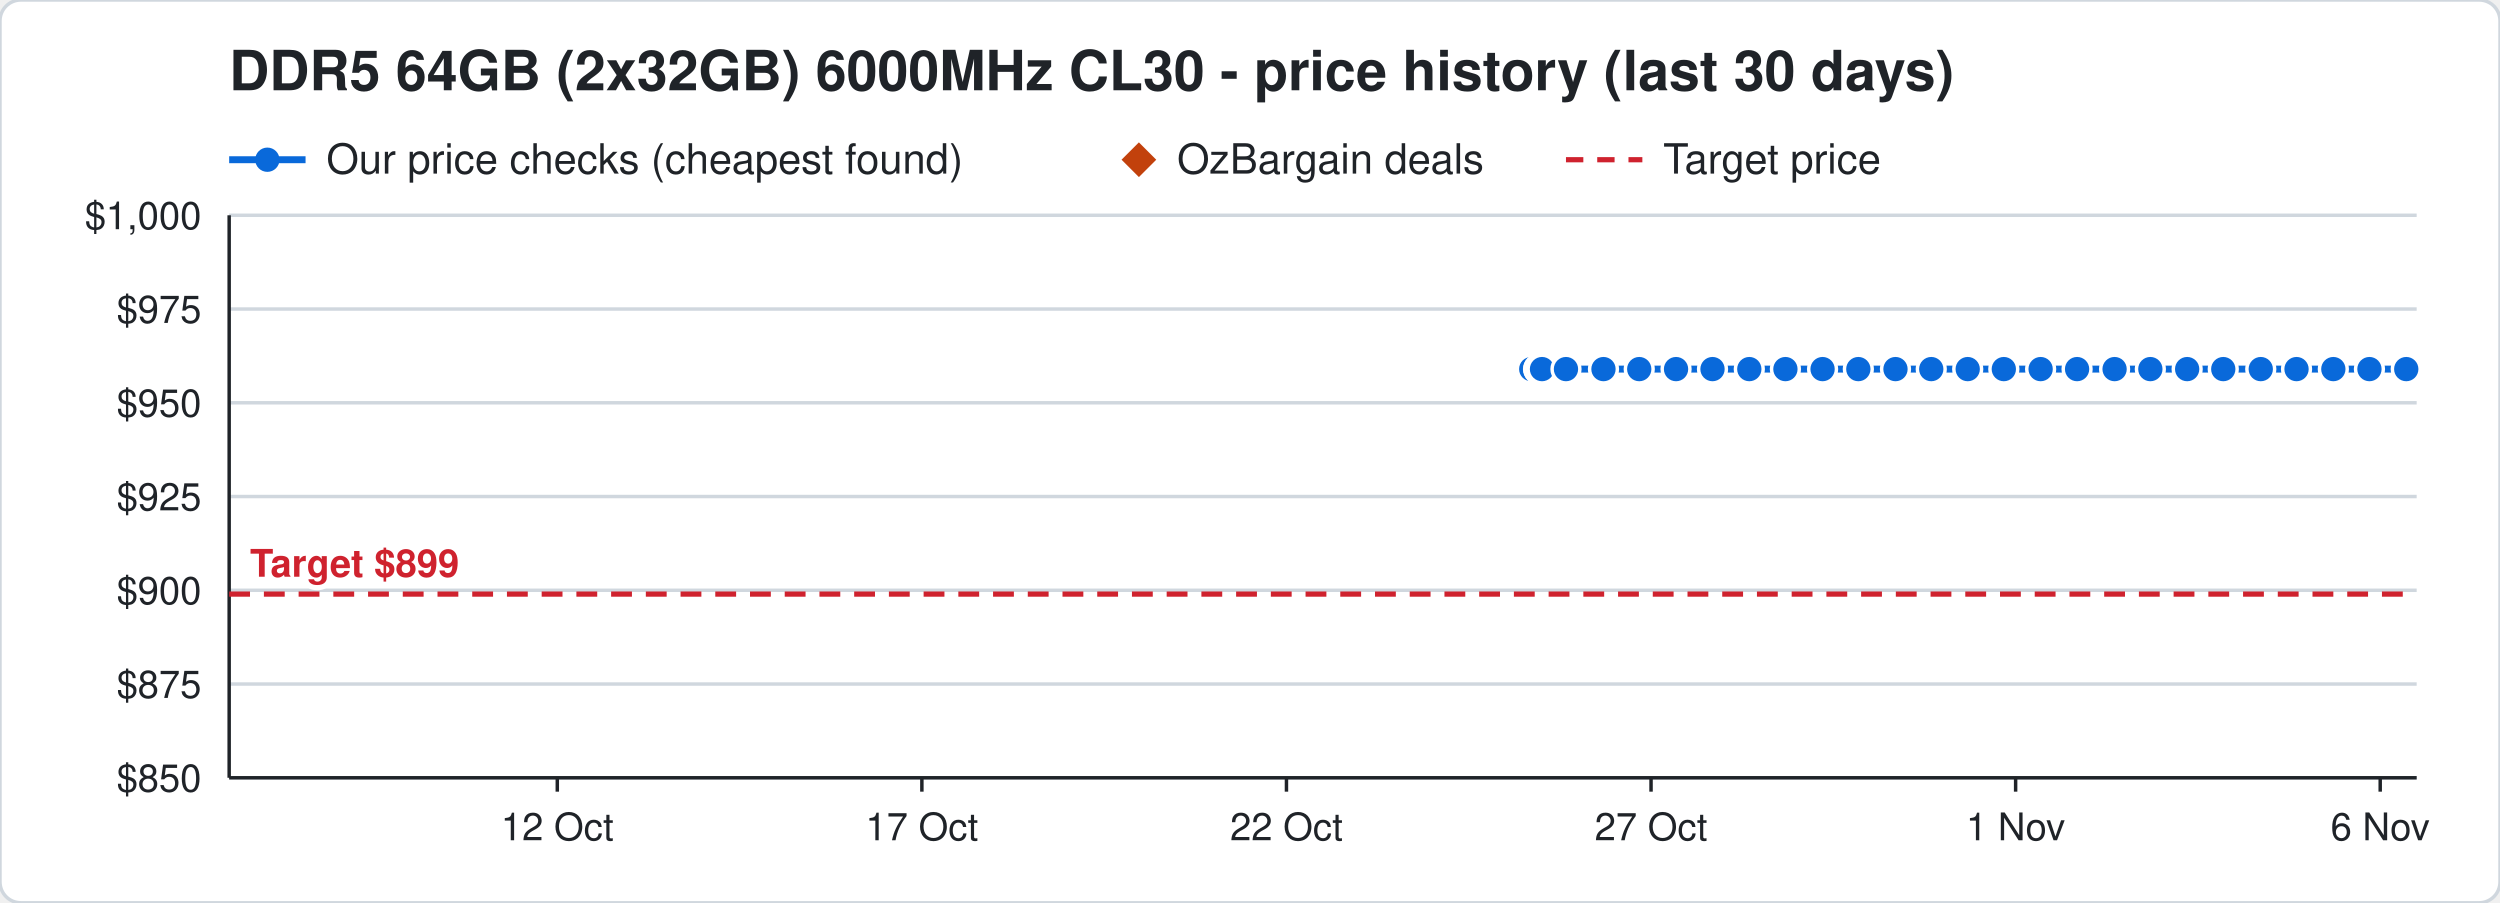
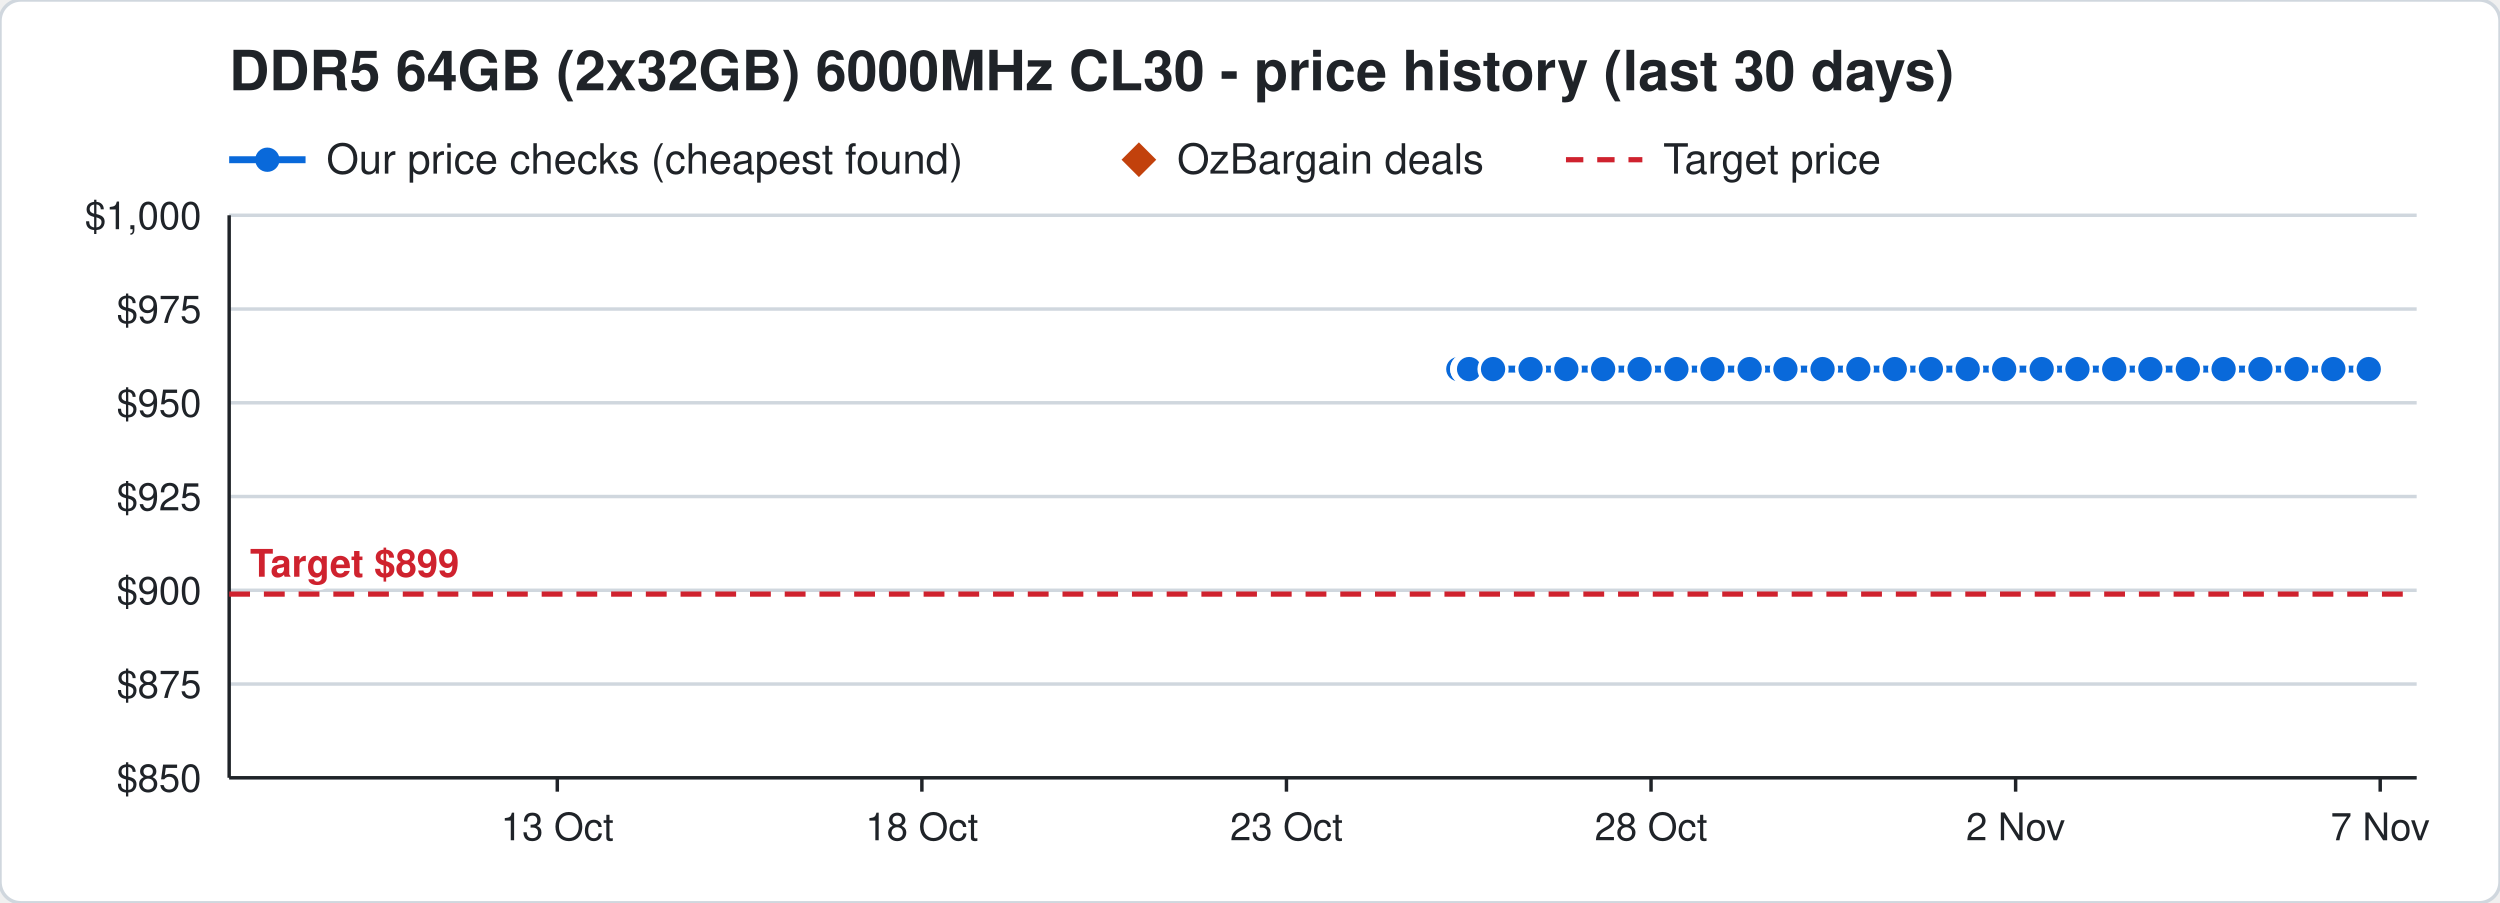
<svg xmlns="http://www.w3.org/2000/svg" width="720" height="260" viewBox="0 0 720 260" font-family="Segoe UI, Helvetica, Arial, sans-serif">
  <rect width="720" height="260" rx="6" fill="#ffffff" stroke="#d0d7de" />
  <text x="66" y="26" font-size="16" font-weight="700" fill="#1f2328">DDR5 64GB (2x32GB) 6000MHz CL30 - price history (last 30 days)</text>
  <line x1="66" y1="46" x2="88" y2="46" stroke="#0969da" stroke-width="2" />
  <circle cx="77" cy="46" r="3.5" fill="#0969da" />
  <text x="94" y="50" font-size="12" fill="#1f2328">Our price checks (cheapest found)</text>
  <path d="M328 41 l5 5 l-5 5 l-5 -5 z" fill="#c2410c" />
  <text x="339" y="50" font-size="12" fill="#1f2328">OzBargain deals</text>
  <line x1="451" y1="46" x2="473" y2="46" stroke="#cf222e" stroke-width="1.5" stroke-dasharray="5 4" />
  <text x="479" y="50" font-size="12" fill="#1f2328">Target price</text>
  <line x1="66" y1="224.0" x2="696" y2="224.0" stroke="#d0d7de" />
  <text x="58" y="228.0" font-size="11" text-anchor="end" fill="#1f2328">$850</text>
  <line x1="66" y1="197.0" x2="696" y2="197.0" stroke="#d0d7de" />
  <text x="58" y="201.0" font-size="11" text-anchor="end" fill="#1f2328">$875</text>
  <line x1="66" y1="170.0" x2="696" y2="170.0" stroke="#d0d7de" />
  <text x="58" y="174.0" font-size="11" text-anchor="end" fill="#1f2328">$900</text>
  <line x1="66" y1="143.0" x2="696" y2="143.0" stroke="#d0d7de" />
  <text x="58" y="147.0" font-size="11" text-anchor="end" fill="#1f2328">$925</text>
  <line x1="66" y1="116.0" x2="696" y2="116.0" stroke="#d0d7de" />
  <text x="58" y="120.0" font-size="11" text-anchor="end" fill="#1f2328">$950</text>
  <line x1="66" y1="89.0" x2="696" y2="89.0" stroke="#d0d7de" />
  <text x="58" y="93.0" font-size="11" text-anchor="end" fill="#1f2328">$975</text>
  <line x1="66" y1="62.0" x2="696" y2="62.0" stroke="#d0d7de" />
  <text x="58" y="66.0" font-size="11" text-anchor="end" fill="#1f2328">$1,000</text>
  <line x1="685.5" y1="224" x2="685.5" y2="228" stroke="#1f2328" />
-   <text x="685.5" y="242" font-size="11" text-anchor="middle" fill="#1f2328">6 Nov</text>
+   <text x="685.5" y="242" font-size="11" text-anchor="middle" fill="#1f2328">7 Nov</text>
  <line x1="580.5" y1="224" x2="580.5" y2="228" stroke="#1f2328" />
-   <text x="580.5" y="242" font-size="11" text-anchor="middle" fill="#1f2328">1 Nov</text>
+   <text x="580.5" y="242" font-size="11" text-anchor="middle" fill="#1f2328">2 Nov</text>
  <line x1="475.5" y1="224" x2="475.5" y2="228" stroke="#1f2328" />
-   <text x="475.5" y="242" font-size="11" text-anchor="middle" fill="#1f2328">27 Oct</text>
+   <text x="475.5" y="242" font-size="11" text-anchor="middle" fill="#1f2328">28 Oct</text>
  <line x1="370.5" y1="224" x2="370.5" y2="228" stroke="#1f2328" />
-   <text x="370.5" y="242" font-size="11" text-anchor="middle" fill="#1f2328">22 Oct</text>
+   <text x="370.5" y="242" font-size="11" text-anchor="middle" fill="#1f2328">23 Oct</text>
  <line x1="265.5" y1="224" x2="265.5" y2="228" stroke="#1f2328" />
-   <text x="265.5" y="242" font-size="11" text-anchor="middle" fill="#1f2328">17 Oct</text>
+   <text x="265.5" y="242" font-size="11" text-anchor="middle" fill="#1f2328">18 Oct</text>
  <line x1="160.5" y1="224" x2="160.5" y2="228" stroke="#1f2328" />
-   <text x="160.5" y="242" font-size="11" text-anchor="middle" fill="#1f2328">12 Oct</text>
+   <text x="160.5" y="242" font-size="11" text-anchor="middle" fill="#1f2328">13 Oct</text>
  <line x1="66" y1="224" x2="696" y2="224" stroke="#1f2328" />
  <line x1="66" y1="62" x2="66" y2="224" stroke="#1f2328" />
  <line x1="66" y1="171.1" x2="696" y2="171.1" stroke="#cf222e" stroke-width="1.5" stroke-dasharray="6 4" />
  <text x="72" y="166.1" font-size="11" font-weight="700" text-anchor="start" fill="#cf222e" stroke="#ffffff" stroke-width="3" paint-order="stroke">Target $899</text>
-   <polyline points="441.0,106.3 443.1,106.3 443.2,106.3 443.9,106.3 444.0,106.3 444.1,106.3 451.0,106.3 461.8,106.3 472.1,106.3 482.7,106.3 493.2,106.3 503.8,106.3 514.2,106.3 524.9,106.3 535.2,106.3 545.9,106.3 556.2,106.3 566.7,106.3 577.1,106.3 587.7,106.3 598.2,106.3 609.0,106.3 619.3,106.3 629.9,106.3 640.3,106.3 651.1,106.3 661.4,106.3 672.0,106.3 682.4,106.3 693.0,106.3" fill="none" stroke="#0969da" stroke-width="2" />
-   <circle cx="441.0" cy="106.3" r="4" fill="#0969da" stroke="#ffffff" stroke-width="1" />
-   <circle cx="443.1" cy="106.3" r="4" fill="#0969da" stroke="#ffffff" stroke-width="1" />
-   <circle cx="443.2" cy="106.3" r="4" fill="#0969da" stroke="#ffffff" stroke-width="1" />
-   <circle cx="443.9" cy="106.3" r="4" fill="#0969da" stroke="#ffffff" stroke-width="1" />
-   <circle cx="444.0" cy="106.3" r="4" fill="#0969da" stroke="#ffffff" stroke-width="1" />
-   <circle cx="444.1" cy="106.3" r="4" fill="#0969da" stroke="#ffffff" stroke-width="1" />
-   <circle cx="451.0" cy="106.3" r="4" fill="#0969da" stroke="#ffffff" stroke-width="1" />
-   <circle cx="461.8" cy="106.3" r="4" fill="#0969da" stroke="#ffffff" stroke-width="1" />
-   <circle cx="472.1" cy="106.3" r="4" fill="#0969da" stroke="#ffffff" stroke-width="1" />
-   <circle cx="482.7" cy="106.3" r="4" fill="#0969da" stroke="#ffffff" stroke-width="1" />
+   <polyline points="420.0,106.3 422.1,106.3 422.2,106.3 422.9,106.3 423.0,106.3 423.1,106.3 430.0,106.3 440.8,106.3 451.1,106.3 461.7,106.3 472.2,106.3 482.8,106.3 493.2,106.3 503.9,106.3 514.2,106.3 524.9,106.3 535.2,106.3 545.7,106.3 556.1,106.3 566.7,106.3 577.2,106.3 588.0,106.3 598.3,106.3 608.9,106.3 619.3,106.3 630.1,106.3 640.4,106.3 651.0,106.3 661.4,106.3 672.0,106.3 682.2,106.3" fill="none" stroke="#0969da" stroke-width="2" />
+   <circle cx="420.0" cy="106.3" r="4" fill="#0969da" stroke="#ffffff" stroke-width="1" />
+   <circle cx="422.1" cy="106.3" r="4" fill="#0969da" stroke="#ffffff" stroke-width="1" />
+   <circle cx="422.2" cy="106.3" r="4" fill="#0969da" stroke="#ffffff" stroke-width="1" />
+   <circle cx="422.9" cy="106.3" r="4" fill="#0969da" stroke="#ffffff" stroke-width="1" />
+   <circle cx="423.0" cy="106.3" r="4" fill="#0969da" stroke="#ffffff" stroke-width="1" />
+   <circle cx="423.1" cy="106.3" r="4" fill="#0969da" stroke="#ffffff" stroke-width="1" />
+   <circle cx="430.0" cy="106.3" r="4" fill="#0969da" stroke="#ffffff" stroke-width="1" />
+   <circle cx="440.8" cy="106.3" r="4" fill="#0969da" stroke="#ffffff" stroke-width="1" />
+   <circle cx="451.1" cy="106.3" r="4" fill="#0969da" stroke="#ffffff" stroke-width="1" />
+   <circle cx="461.7" cy="106.3" r="4" fill="#0969da" stroke="#ffffff" stroke-width="1" />
+   <circle cx="472.2" cy="106.3" r="4" fill="#0969da" stroke="#ffffff" stroke-width="1" />
+   <circle cx="482.8" cy="106.3" r="4" fill="#0969da" stroke="#ffffff" stroke-width="1" />
  <circle cx="493.2" cy="106.3" r="4" fill="#0969da" stroke="#ffffff" stroke-width="1" />
-   <circle cx="503.8" cy="106.3" r="4" fill="#0969da" stroke="#ffffff" stroke-width="1" />
+   <circle cx="503.9" cy="106.3" r="4" fill="#0969da" stroke="#ffffff" stroke-width="1" />
  <circle cx="514.2" cy="106.3" r="4" fill="#0969da" stroke="#ffffff" stroke-width="1" />
  <circle cx="524.9" cy="106.3" r="4" fill="#0969da" stroke="#ffffff" stroke-width="1" />
  <circle cx="535.2" cy="106.3" r="4" fill="#0969da" stroke="#ffffff" stroke-width="1" />
-   <circle cx="545.9" cy="106.3" r="4" fill="#0969da" stroke="#ffffff" stroke-width="1" />
-   <circle cx="556.2" cy="106.3" r="4" fill="#0969da" stroke="#ffffff" stroke-width="1" />
+   <circle cx="545.7" cy="106.3" r="4" fill="#0969da" stroke="#ffffff" stroke-width="1" />
+   <circle cx="556.1" cy="106.3" r="4" fill="#0969da" stroke="#ffffff" stroke-width="1" />
  <circle cx="566.7" cy="106.3" r="4" fill="#0969da" stroke="#ffffff" stroke-width="1" />
-   <circle cx="577.1" cy="106.3" r="4" fill="#0969da" stroke="#ffffff" stroke-width="1" />
-   <circle cx="587.7" cy="106.3" r="4" fill="#0969da" stroke="#ffffff" stroke-width="1" />
-   <circle cx="598.2" cy="106.3" r="4" fill="#0969da" stroke="#ffffff" stroke-width="1" />
-   <circle cx="609.0" cy="106.3" r="4" fill="#0969da" stroke="#ffffff" stroke-width="1" />
+   <circle cx="577.2" cy="106.3" r="4" fill="#0969da" stroke="#ffffff" stroke-width="1" />
+   <circle cx="588.0" cy="106.3" r="4" fill="#0969da" stroke="#ffffff" stroke-width="1" />
+   <circle cx="598.3" cy="106.3" r="4" fill="#0969da" stroke="#ffffff" stroke-width="1" />
+   <circle cx="608.9" cy="106.3" r="4" fill="#0969da" stroke="#ffffff" stroke-width="1" />
  <circle cx="619.3" cy="106.3" r="4" fill="#0969da" stroke="#ffffff" stroke-width="1" />
-   <circle cx="629.9" cy="106.3" r="4" fill="#0969da" stroke="#ffffff" stroke-width="1" />
-   <circle cx="640.3" cy="106.3" r="4" fill="#0969da" stroke="#ffffff" stroke-width="1" />
-   <circle cx="651.1" cy="106.3" r="4" fill="#0969da" stroke="#ffffff" stroke-width="1" />
+   <circle cx="630.1" cy="106.3" r="4" fill="#0969da" stroke="#ffffff" stroke-width="1" />
+   <circle cx="640.4" cy="106.3" r="4" fill="#0969da" stroke="#ffffff" stroke-width="1" />
+   <circle cx="651.0" cy="106.3" r="4" fill="#0969da" stroke="#ffffff" stroke-width="1" />
  <circle cx="661.4" cy="106.3" r="4" fill="#0969da" stroke="#ffffff" stroke-width="1" />
  <circle cx="672.0" cy="106.3" r="4" fill="#0969da" stroke="#ffffff" stroke-width="1" />
-   <circle cx="682.4" cy="106.3" r="4" fill="#0969da" stroke="#ffffff" stroke-width="1" />
-   <circle cx="693.0" cy="106.3" r="4" fill="#0969da" stroke="#ffffff" stroke-width="1" />
+   <circle cx="682.2" cy="106.3" r="4" fill="#0969da" stroke="#ffffff" stroke-width="1" />
</svg>
